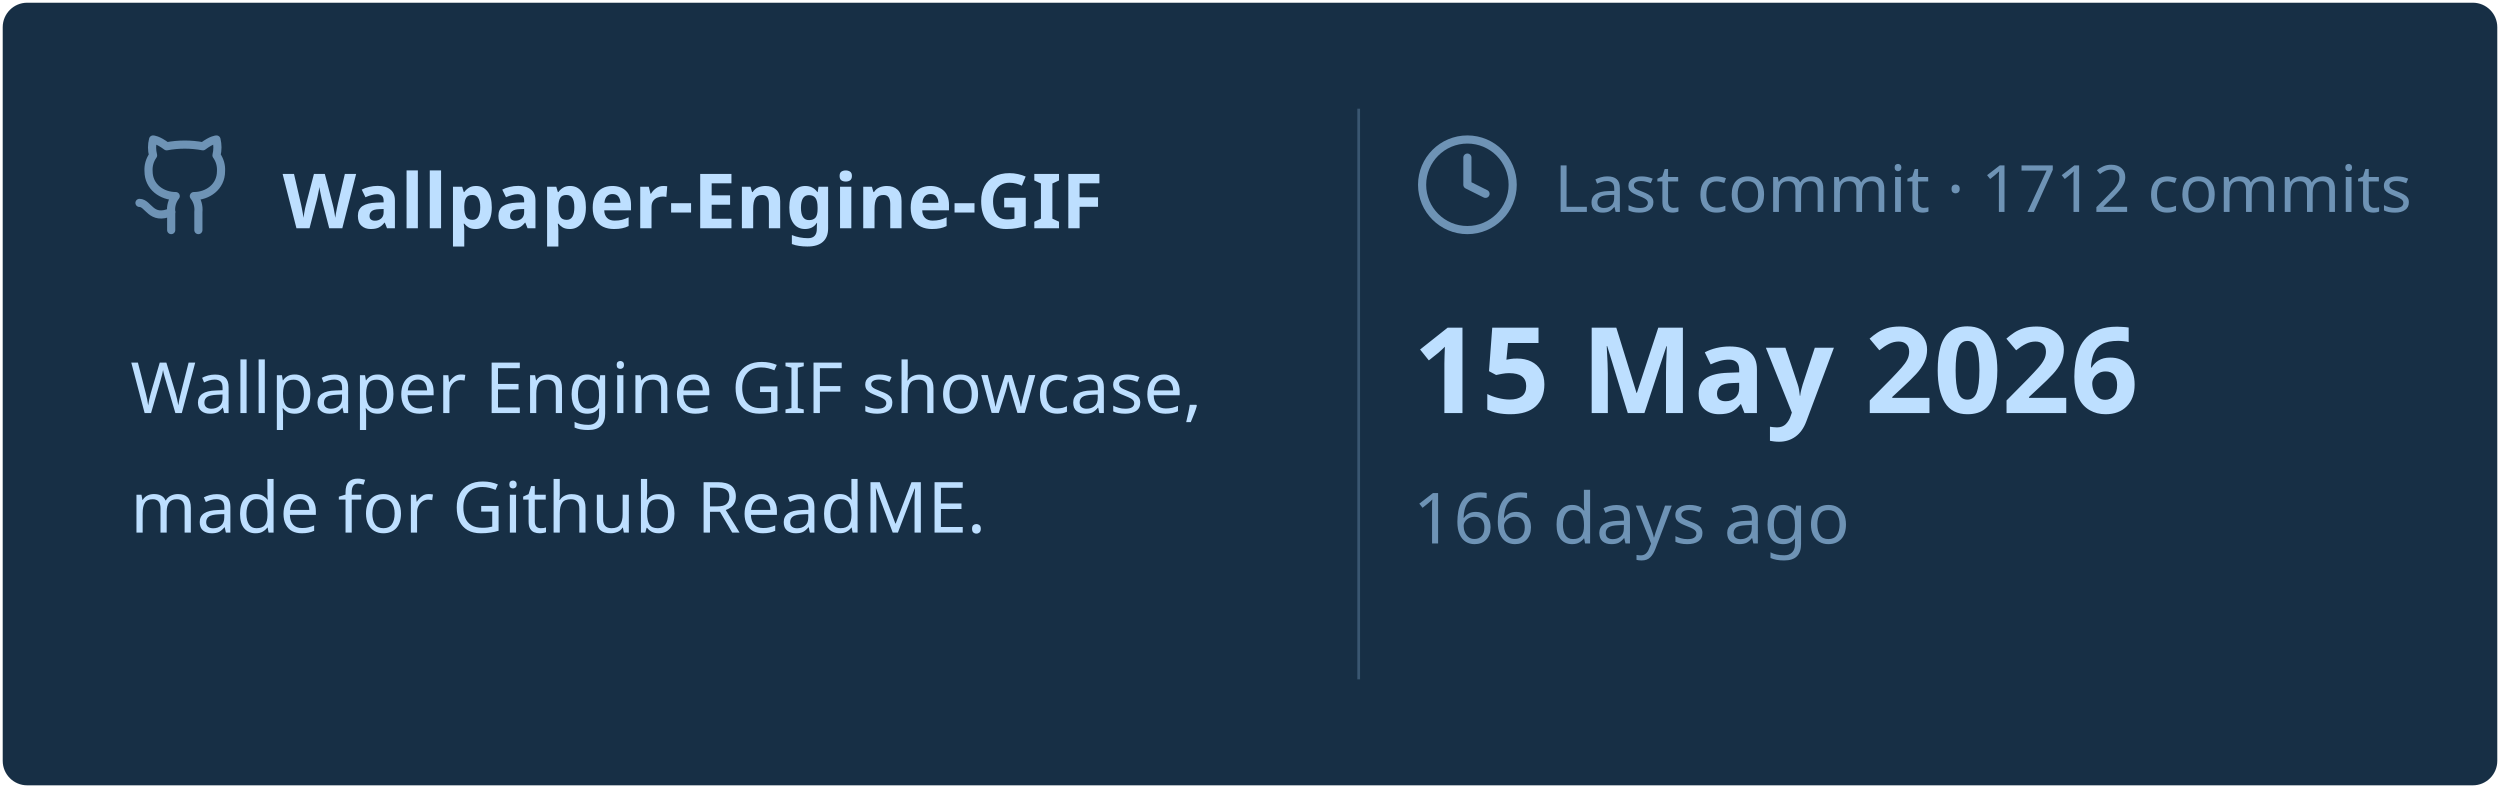
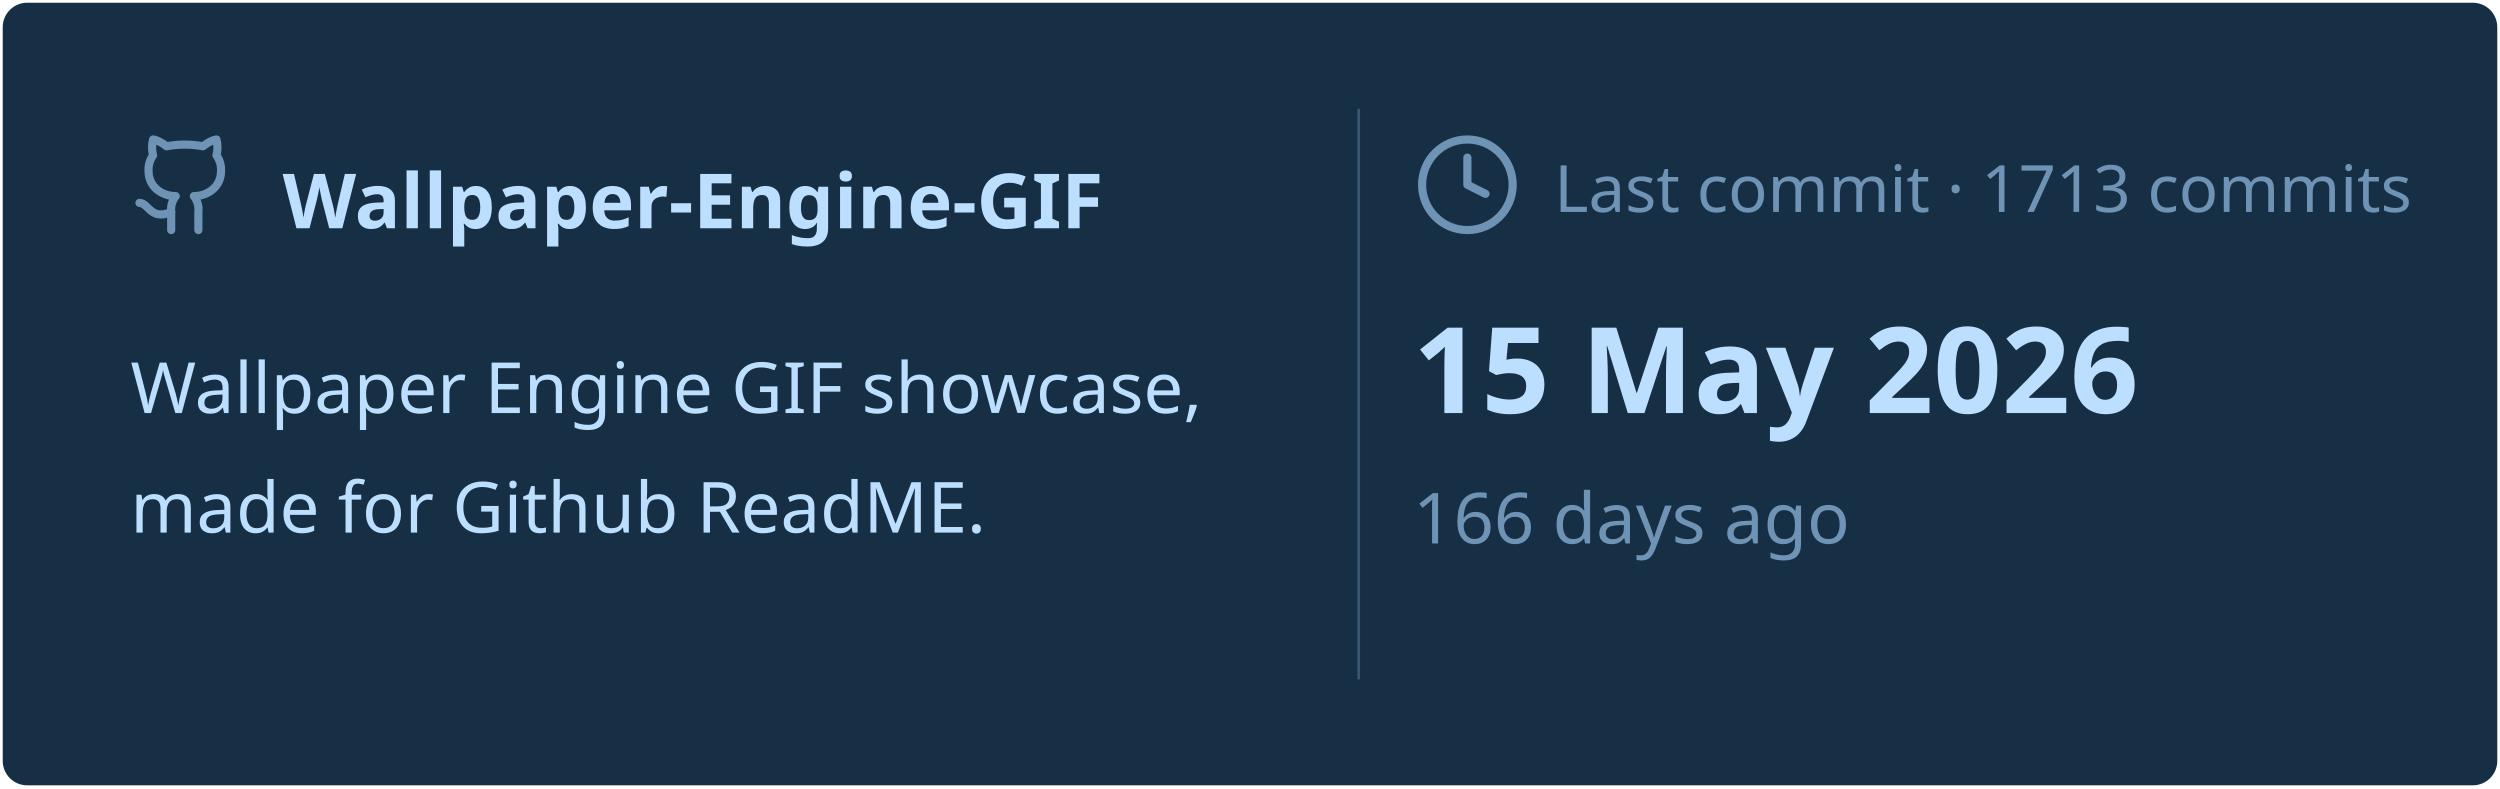
<svg xmlns="http://www.w3.org/2000/svg" viewBox="0 0 460 145" width="460px" height="145px">
  <rect stroke="#000000" stroke-opacity="0" fill="#172F45" rx="4.5" x="0.5" y="0.5" width="459" height="144" />
  <g transform="translate(24, 42)">
    <svg x="0" y="-18" width="20" height="20" viewBox="0 0 24 24" fill="none" stroke="#6E93B5" stroke-width="1.8" stroke-linecap="round" stroke-linejoin="round">
      <path d="M15 22v-4a4.8 4.8 0 0 0-1-3.5c3 0 6-2 6-5.5.08-1.25-.27-2.48-1-3.5.28-1.15.28-2.35 0-3.5 0 0-1 0-3 1.5-2.64-.5-5.36-.5-8 0C6 2 5 2 5 2c-.3 1.15-.3 2.35 0 3.5A5.403 5.403 0 0 0 4 9c0 3.5 3 5.5 6 5.5-.39.49-.68 1.05-.85 1.65-.17.6-.22 1.23-.15 1.85v4" />
      <path d="M9 18c-4.51 2-5-2-7-2" />
    </svg>
    <text x="28" y="0" font-family="&quot;Segoe UI&quot;, Ubuntu, sans-serif" font-size="14" font-weight="700" fill="#BDDFFF">Wallpaper-Engine-GIF</text>
  </g>
  <text x="24" y="76" font-family="&quot;Segoe UI&quot;, Ubuntu, sans-serif" font-size="13" font-weight="400" fill="#BDDFFF">Wallpaper Engine GIF showcase,</text>
  <text x="24" y="98" font-family="&quot;Segoe UI&quot;, Ubuntu, sans-serif" font-size="13" font-weight="400" fill="#BDDFFF">made for Github ReadME.</text>
  <line x1="250" y1="20" x2="250" y2="125" stroke="#6E93B5" stroke-width="0.5" stroke-opacity="0.4" />
  <svg x="260" y="24" width="20" height="20" viewBox="0 0 24 24" fill="none" stroke="#6E93B5" stroke-width="1.8" stroke-linecap="round" stroke-linejoin="round">
    <circle cx="12" cy="12" r="10" />
    <polyline points="12 6 12 12 16 14" />
  </svg>
-   <text x="286" y="39" font-family="&quot;Segoe UI&quot;, Ubuntu, sans-serif" font-size="12" font-weight="400" fill="#6E93B5">Last commit · 1712 commits</text>
+   <text x="286" y="39" font-family="&quot;Segoe UI&quot;, Ubuntu, sans-serif" font-size="12" font-weight="400" fill="#6E93B5">Last commit · 1713 commits</text>
  <text x="260" y="76" font-family="&quot;Segoe UI&quot;, Ubuntu, sans-serif" font-size="22" font-weight="700" fill="#BDDFFF">15 May 2026</text>
  <text x="260" y="100" font-family="&quot;Segoe UI&quot;, Ubuntu, sans-serif" font-size="13" font-weight="400" fill="#6E93B5">166 days ago</text>
</svg>
